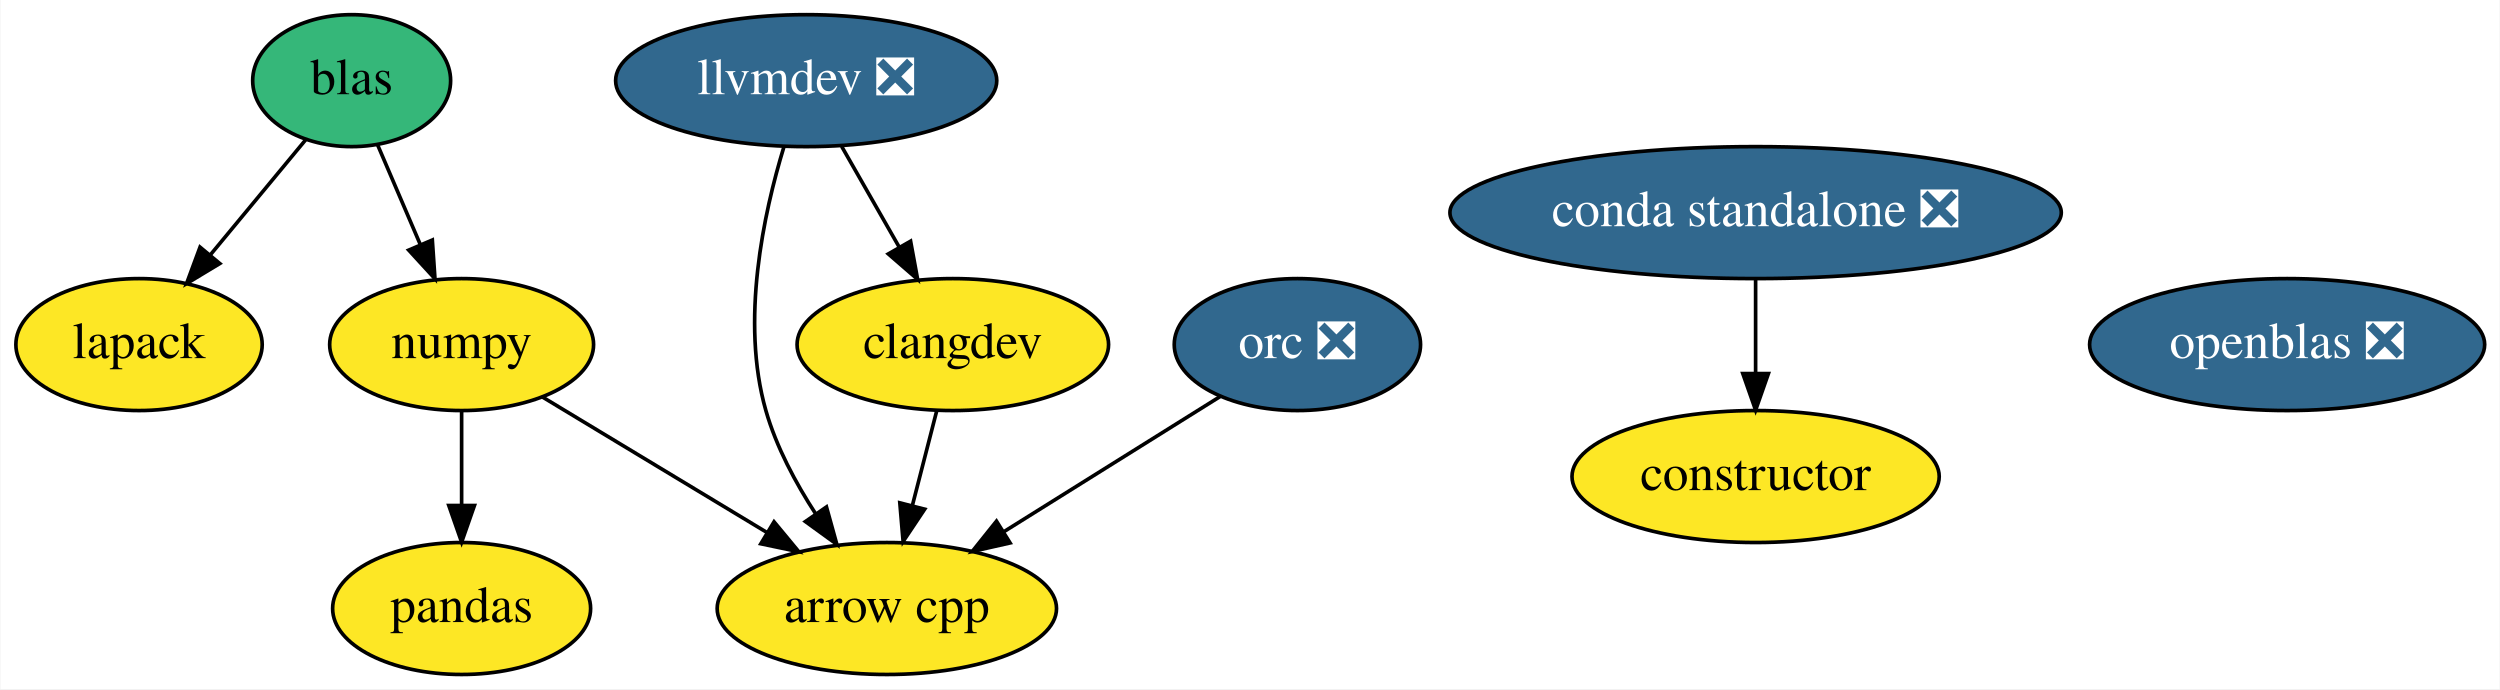
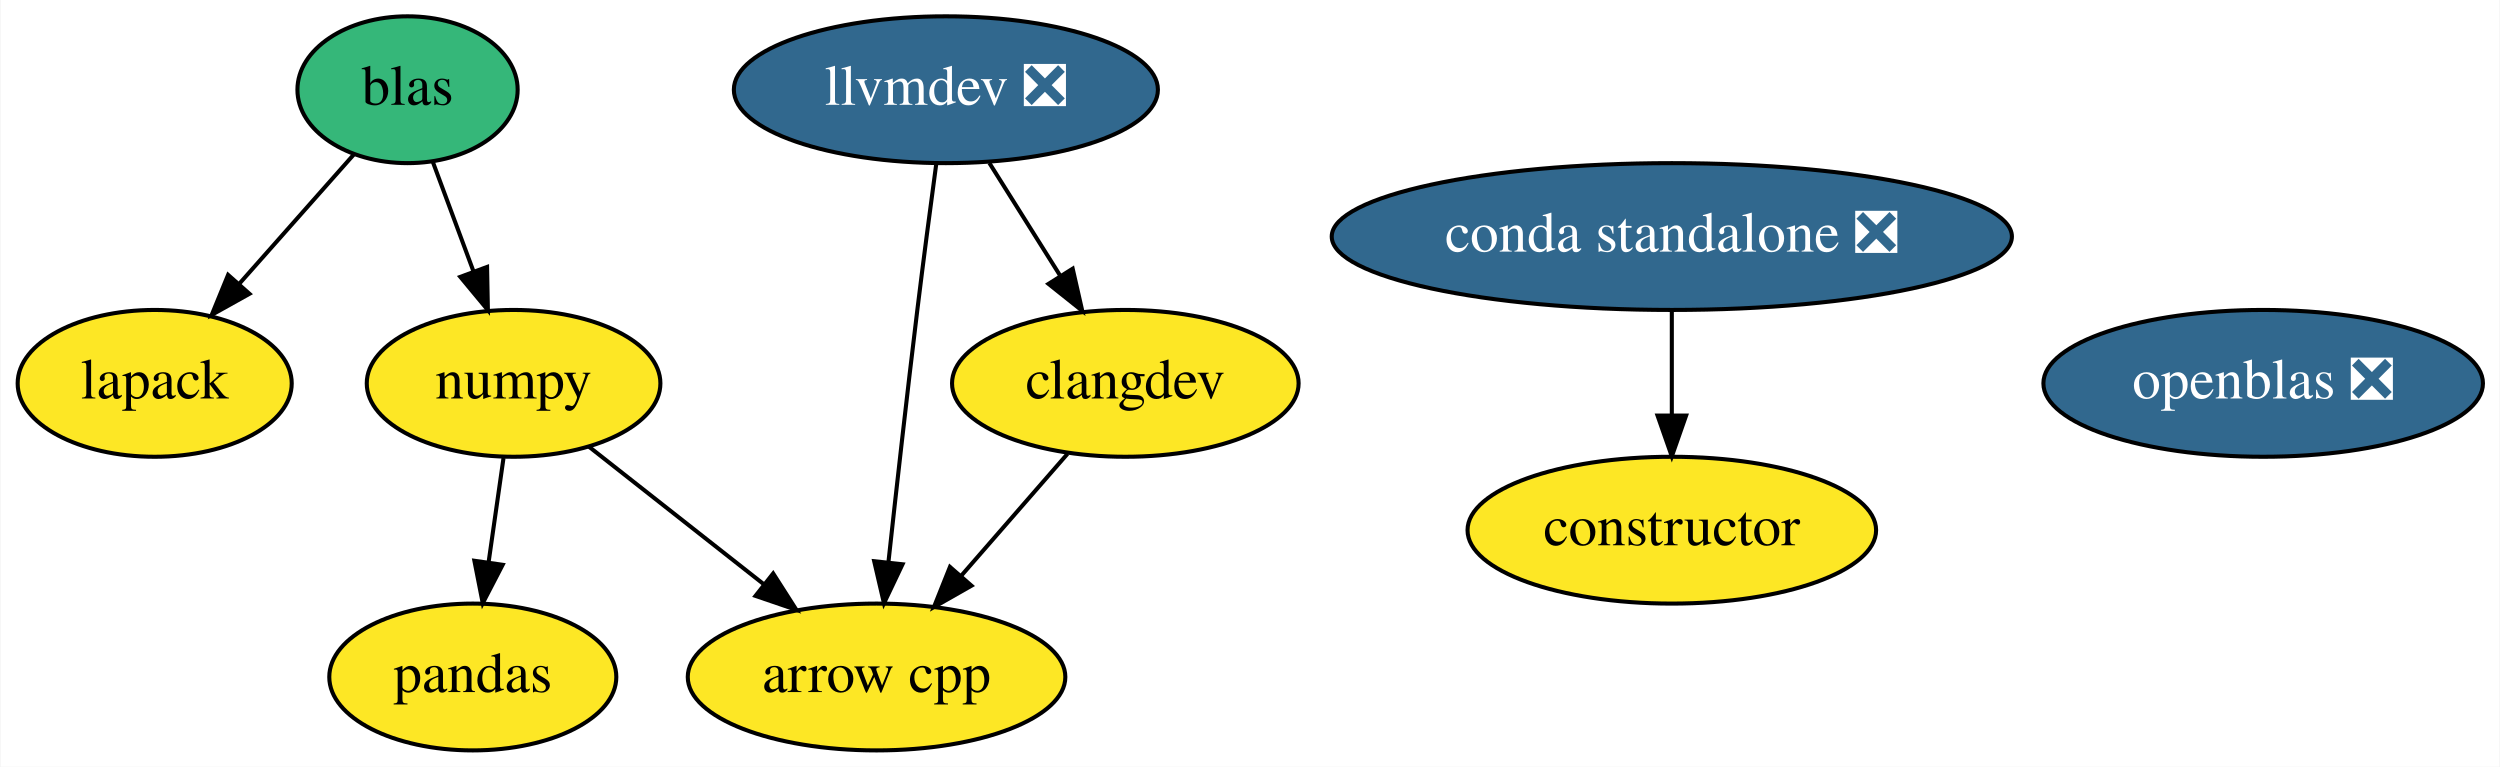
- <svg xmlns="http://www.w3.org/2000/svg" xmlns:xlink="http://www.w3.org/1999/xlink" width="682pt" height="188pt" viewBox="0.00 0.00 681.74 188.00">
+ <svg xmlns="http://www.w3.org/2000/svg" xmlns:xlink="http://www.w3.org/1999/xlink" width="613pt" height="188pt" viewBox="0.00 0.00 612.74 188.00">
  <g id="graph0" class="graph" transform="scale(1 1) rotate(0) translate(4 184)">
-     <polygon fill="white" stroke="transparent" points="-4,4 -4,-184 677.74,-184 677.74,4 -4,4" />
+     <polygon fill="white" stroke="transparent" points="-4,4 -4,-184 608.74,-184 608.74,4 -4,4" />
    <g id="node1" class="node">
      <g id="a_node1">
        <a xlink:href="https://github.com/conda-forge/arrow-cpp-feedstock" xlink:title="arrow cpp">
-           <ellipse fill="#fde725" stroke="black" cx="237.8" cy="-18" rx="46.29" ry="18" />
-           <text text-anchor="middle" x="237.8" y="-14.3" font-family="Times,serif" font-size="14.00">arrow cpp</text>
+           <ellipse fill="#fde725" stroke="black" cx="210.8" cy="-18" rx="46.29" ry="18" />
+           <text text-anchor="middle" x="210.8" y="-14.3" font-family="Times,serif" font-size="14.00">arrow cpp</text>
        </a>
      </g>
    </g>
    <g id="node2" class="node">
      <g id="a_node2">
        <a xlink:href="https://github.com/conda-forge/constructor-feedstock" xlink:title="constructor">
-           <ellipse fill="#fde725" stroke="black" cx="474.8" cy="-54" rx="50.09" ry="18" />
-           <text text-anchor="middle" x="474.8" y="-50.3" font-family="Times,serif" font-size="14.00">constructor</text>
+           <ellipse fill="#fde725" stroke="black" cx="405.8" cy="-54" rx="50.09" ry="18" />
+           <text text-anchor="middle" x="405.8" y="-50.3" font-family="Times,serif" font-size="14.00">constructor</text>
        </a>
      </g>
    </g>
    <g id="node3" class="node">
      <g id="a_node3">
        <a xlink:href="https://github.com/conda-forge/lapack-feedstock" xlink:title="lapack">
          <ellipse fill="#fde725" stroke="black" cx="33.8" cy="-90" rx="33.6" ry="18" />
          <text text-anchor="middle" x="33.8" y="-86.3" font-family="Times,serif" font-size="14.00">lapack</text>
        </a>
      </g>
    </g>
    <g id="node4" class="node">
      <g id="a_node4">
        <a xlink:href="https://github.com/conda-forge/numpy-feedstock" xlink:title="numpy">
          <ellipse fill="#fde725" stroke="black" cx="121.8" cy="-90" rx="36" ry="18" />
          <text text-anchor="middle" x="121.8" y="-86.3" font-family="Times,serif" font-size="14.00">numpy</text>
        </a>
      </g>
    </g>
    <g id="edge1" class="edge">
-       <path fill="none" stroke="black" d="M143.89,-75.67C161.22,-65.21 185.6,-50.5 205.17,-38.69" />
-       <polygon fill="black" stroke="black" points="207.03,-41.65 213.79,-33.49 203.42,-35.66 207.03,-41.65" />
+       <path fill="none" stroke="black" d="M140.24,-74.5C152.67,-64.72 169.28,-51.65 183.27,-40.65" />
+       <polygon fill="black" stroke="black" points="185.45,-43.39 191.15,-34.46 181.12,-37.89 185.45,-43.39" />
    </g>
    <g id="node6" class="node">
      <g id="a_node6">
        <a xlink:href="https://github.com/conda-forge/pandas-feedstock" xlink:title="pandas">
-           <ellipse fill="#fde725" stroke="black" cx="121.8" cy="-18" rx="35.19" ry="18" />
-           <text text-anchor="middle" x="121.8" y="-14.3" font-family="Times,serif" font-size="14.00">pandas</text>
+           <ellipse fill="#fde725" stroke="black" cx="111.8" cy="-18" rx="35.19" ry="18" />
+           <text text-anchor="middle" x="111.8" y="-14.3" font-family="Times,serif" font-size="14.00">pandas</text>
        </a>
      </g>
    </g>
    <g id="edge2" class="edge">
-       <path fill="none" stroke="black" d="M121.8,-71.7C121.8,-63.98 121.8,-54.71 121.8,-46.11" />
-       <polygon fill="black" stroke="black" points="125.3,-46.1 121.8,-36.1 118.3,-46.1 125.3,-46.1" />
+       <path fill="none" stroke="black" d="M119.33,-71.7C118.22,-63.98 116.9,-54.71 115.67,-46.11" />
+       <polygon fill="black" stroke="black" points="119.12,-45.51 114.24,-36.1 112.19,-46.5 119.12,-45.51" />
    </g>
    <g id="node5" class="node">
      <g id="a_node5">
        <a xlink:href="https://github.com/conda-forge/openblas-feedstock/pull/105" xlink:title="openblas ❎">
-           <ellipse fill="#31688e" stroke="black" cx="619.8" cy="-90" rx="53.89" ry="18" />
-           <text text-anchor="middle" x="619.8" y="-86.3" font-family="Times,serif" font-size="14.00" fill="white">openblas ❎</text>
+           <ellipse fill="#31688e" stroke="black" cx="550.8" cy="-90" rx="53.89" ry="18" />
+           <text text-anchor="middle" x="550.8" y="-86.3" font-family="Times,serif" font-size="14.00" fill="white">openblas ❎</text>
        </a>
      </g>
    </g>
    <g id="node7" class="node">
      <g id="a_node7">
        <a xlink:href="https://github.com/conda-forge/llvmdev-feedstock/pull/101" xlink:title="llvmdev ❎">
-           <ellipse fill="#31688e" stroke="black" cx="215.8" cy="-162" rx="51.99" ry="18" />
-           <text text-anchor="middle" x="215.8" y="-158.3" font-family="Times,serif" font-size="14.00" fill="white">llvmdev ❎</text>
+           <ellipse fill="#31688e" stroke="black" cx="227.8" cy="-162" rx="51.99" ry="18" />
+           <text text-anchor="middle" x="227.8" y="-158.3" font-family="Times,serif" font-size="14.00" fill="white">llvmdev ❎</text>
        </a>
      </g>
    </g>
    <g id="edge3" class="edge">
-       <path fill="none" stroke="black" d="M209.73,-143.96C204.19,-125.81 197.82,-96.4 204.8,-72 207.63,-62.1 212.9,-52.25 218.42,-43.77" />
-       <polygon fill="black" stroke="black" points="221.33,-45.71 224.16,-35.5 215.58,-41.72 221.33,-45.71" />
+       <path fill="none" stroke="black" d="M225.44,-143.82C224.04,-133.46 222.26,-119.98 220.8,-108 218.27,-87.29 215.64,-63.85 213.72,-46.22" />
+       <polygon fill="black" stroke="black" points="217.17,-45.64 212.62,-36.07 210.22,-46.39 217.17,-45.64" />
    </g>
    <g id="node8" class="node">
      <g id="a_node8">
        <a xlink:href="https://github.com/conda-forge/clangdev-feedstock" xlink:title="clangdev">
-           <ellipse fill="#fde725" stroke="black" cx="255.8" cy="-90" rx="42.49" ry="18" />
-           <text text-anchor="middle" x="255.8" y="-86.3" font-family="Times,serif" font-size="14.00">clangdev</text>
+           <ellipse fill="#fde725" stroke="black" cx="271.8" cy="-90" rx="42.49" ry="18" />
+           <text text-anchor="middle" x="271.8" y="-86.3" font-family="Times,serif" font-size="14.00">clangdev</text>
        </a>
      </g>
    </g>
    <g id="edge4" class="edge">
-       <path fill="none" stroke="black" d="M225.48,-144.05C230.2,-135.8 235.97,-125.7 241.2,-116.54" />
-       <polygon fill="black" stroke="black" points="244.28,-118.21 246.2,-107.79 238.2,-114.73 244.28,-118.21" />
+       <path fill="none" stroke="black" d="M238.45,-144.05C243.64,-135.8 249.98,-125.7 255.74,-116.54" />
+       <polygon fill="black" stroke="black" points="258.89,-118.12 261.24,-107.79 252.96,-114.39 258.89,-118.12" />
    </g>
    <g id="edge5" class="edge">
-       <path fill="none" stroke="black" d="M251.44,-72.05C249.44,-64.26 247.01,-54.82 244.76,-46.08" />
-       <polygon fill="black" stroke="black" points="248.12,-45.09 242.24,-36.28 241.34,-46.83 248.12,-45.09" />
+       <path fill="none" stroke="black" d="M257.65,-72.76C249.87,-63.84 240.08,-52.61 231.47,-42.72" />
+       <polygon fill="black" stroke="black" points="234.08,-40.39 224.87,-35.15 228.8,-44.99 234.08,-40.39" />
    </g>
    <g id="node9" class="node">
      <g id="a_node9">
        <a xlink:href="https://github.com/conda-forge/blas-feedstock" xlink:title="blas">
-           <ellipse fill="#35b779" stroke="black" cx="91.8" cy="-162" rx="27" ry="18" />
-           <text text-anchor="middle" x="91.8" y="-158.3" font-family="Times,serif" font-size="14.00">blas</text>
+           <ellipse fill="#35b779" stroke="black" cx="95.8" cy="-162" rx="27" ry="18" />
+           <text text-anchor="middle" x="95.8" y="-158.3" font-family="Times,serif" font-size="14.00">blas</text>
        </a>
      </g>
    </g>
    <g id="edge6" class="edge">
-       <path fill="none" stroke="black" d="M79.21,-145.81C71.64,-136.67 61.84,-124.85 53.29,-114.52" />
-       <polygon fill="black" stroke="black" points="55.83,-112.11 46.76,-106.64 50.44,-116.58 55.83,-112.11" />
+       <path fill="none" stroke="black" d="M82.65,-146.15C74.49,-136.94 63.83,-124.91 54.55,-114.43" />
+       <polygon fill="black" stroke="black" points="57.04,-111.96 47.79,-106.8 51.8,-116.6 57.04,-111.96" />
    </g>
    <g id="edge7" class="edge">
-       <path fill="none" stroke="black" d="M98.91,-144.41C102.37,-136.34 106.61,-126.43 110.5,-117.35" />
-       <polygon fill="black" stroke="black" points="113.81,-118.53 114.53,-107.96 107.37,-115.77 113.81,-118.53" />
+       <path fill="none" stroke="black" d="M101.96,-144.41C104.96,-136.34 108.64,-126.43 112.01,-117.35" />
+       <polygon fill="black" stroke="black" points="115.3,-118.55 115.5,-107.96 108.74,-116.11 115.3,-118.55" />
    </g>
    <g id="node10" class="node">
      <g id="a_node10">
-         <a xlink:href="https://github.com/conda-forge/orc-feedstock/pull/20" xlink:title="orc ❎">
-           <ellipse fill="#31688e" stroke="black" cx="349.8" cy="-90" rx="33.6" ry="18" />
-           <text text-anchor="middle" x="349.8" y="-86.3" font-family="Times,serif" font-size="14.00" fill="white">orc ❎</text>
+         <a xlink:href="https://github.com/conda-forge/conda-standalone-feedstock/pull/10" xlink:title="conda standalone ❎">
+           <ellipse fill="#31688e" stroke="black" cx="405.8" cy="-126" rx="83.39" ry="18" />
+           <text text-anchor="middle" x="405.8" y="-122.3" font-family="Times,serif" font-size="14.00" fill="white">conda standalone ❎</text>
        </a>
      </g>
    </g>
    <g id="edge8" class="edge">
-       <path fill="none" stroke="black" d="M328.73,-75.83C312.1,-65.44 288.63,-50.77 269.7,-38.94" />
-       <polygon fill="black" stroke="black" points="271.42,-35.89 261.09,-33.56 267.71,-41.83 271.42,-35.89" />
-     </g>
-     <g id="node11" class="node">
-       <g id="a_node11">
-         <a xlink:href="https://github.com/conda-forge/conda-standalone-feedstock/pull/10" xlink:title="conda standalone ❎">
-           <ellipse fill="#31688e" stroke="black" cx="474.8" cy="-126" rx="83.39" ry="18" />
-           <text text-anchor="middle" x="474.8" y="-122.3" font-family="Times,serif" font-size="14.00" fill="white">conda standalone ❎</text>
-         </a>
-       </g>
-     </g>
-     <g id="edge9" class="edge">
-       <path fill="none" stroke="black" d="M474.8,-107.7C474.8,-99.98 474.8,-90.71 474.8,-82.11" />
-       <polygon fill="black" stroke="black" points="478.3,-82.1 474.8,-72.1 471.3,-82.1 478.3,-82.1" />
+       <path fill="none" stroke="black" d="M405.8,-107.7C405.8,-99.98 405.8,-90.71 405.8,-82.11" />
+       <polygon fill="black" stroke="black" points="409.3,-82.1 405.8,-72.1 402.3,-82.1 409.3,-82.1" />
    </g>
  </g>
</svg>
